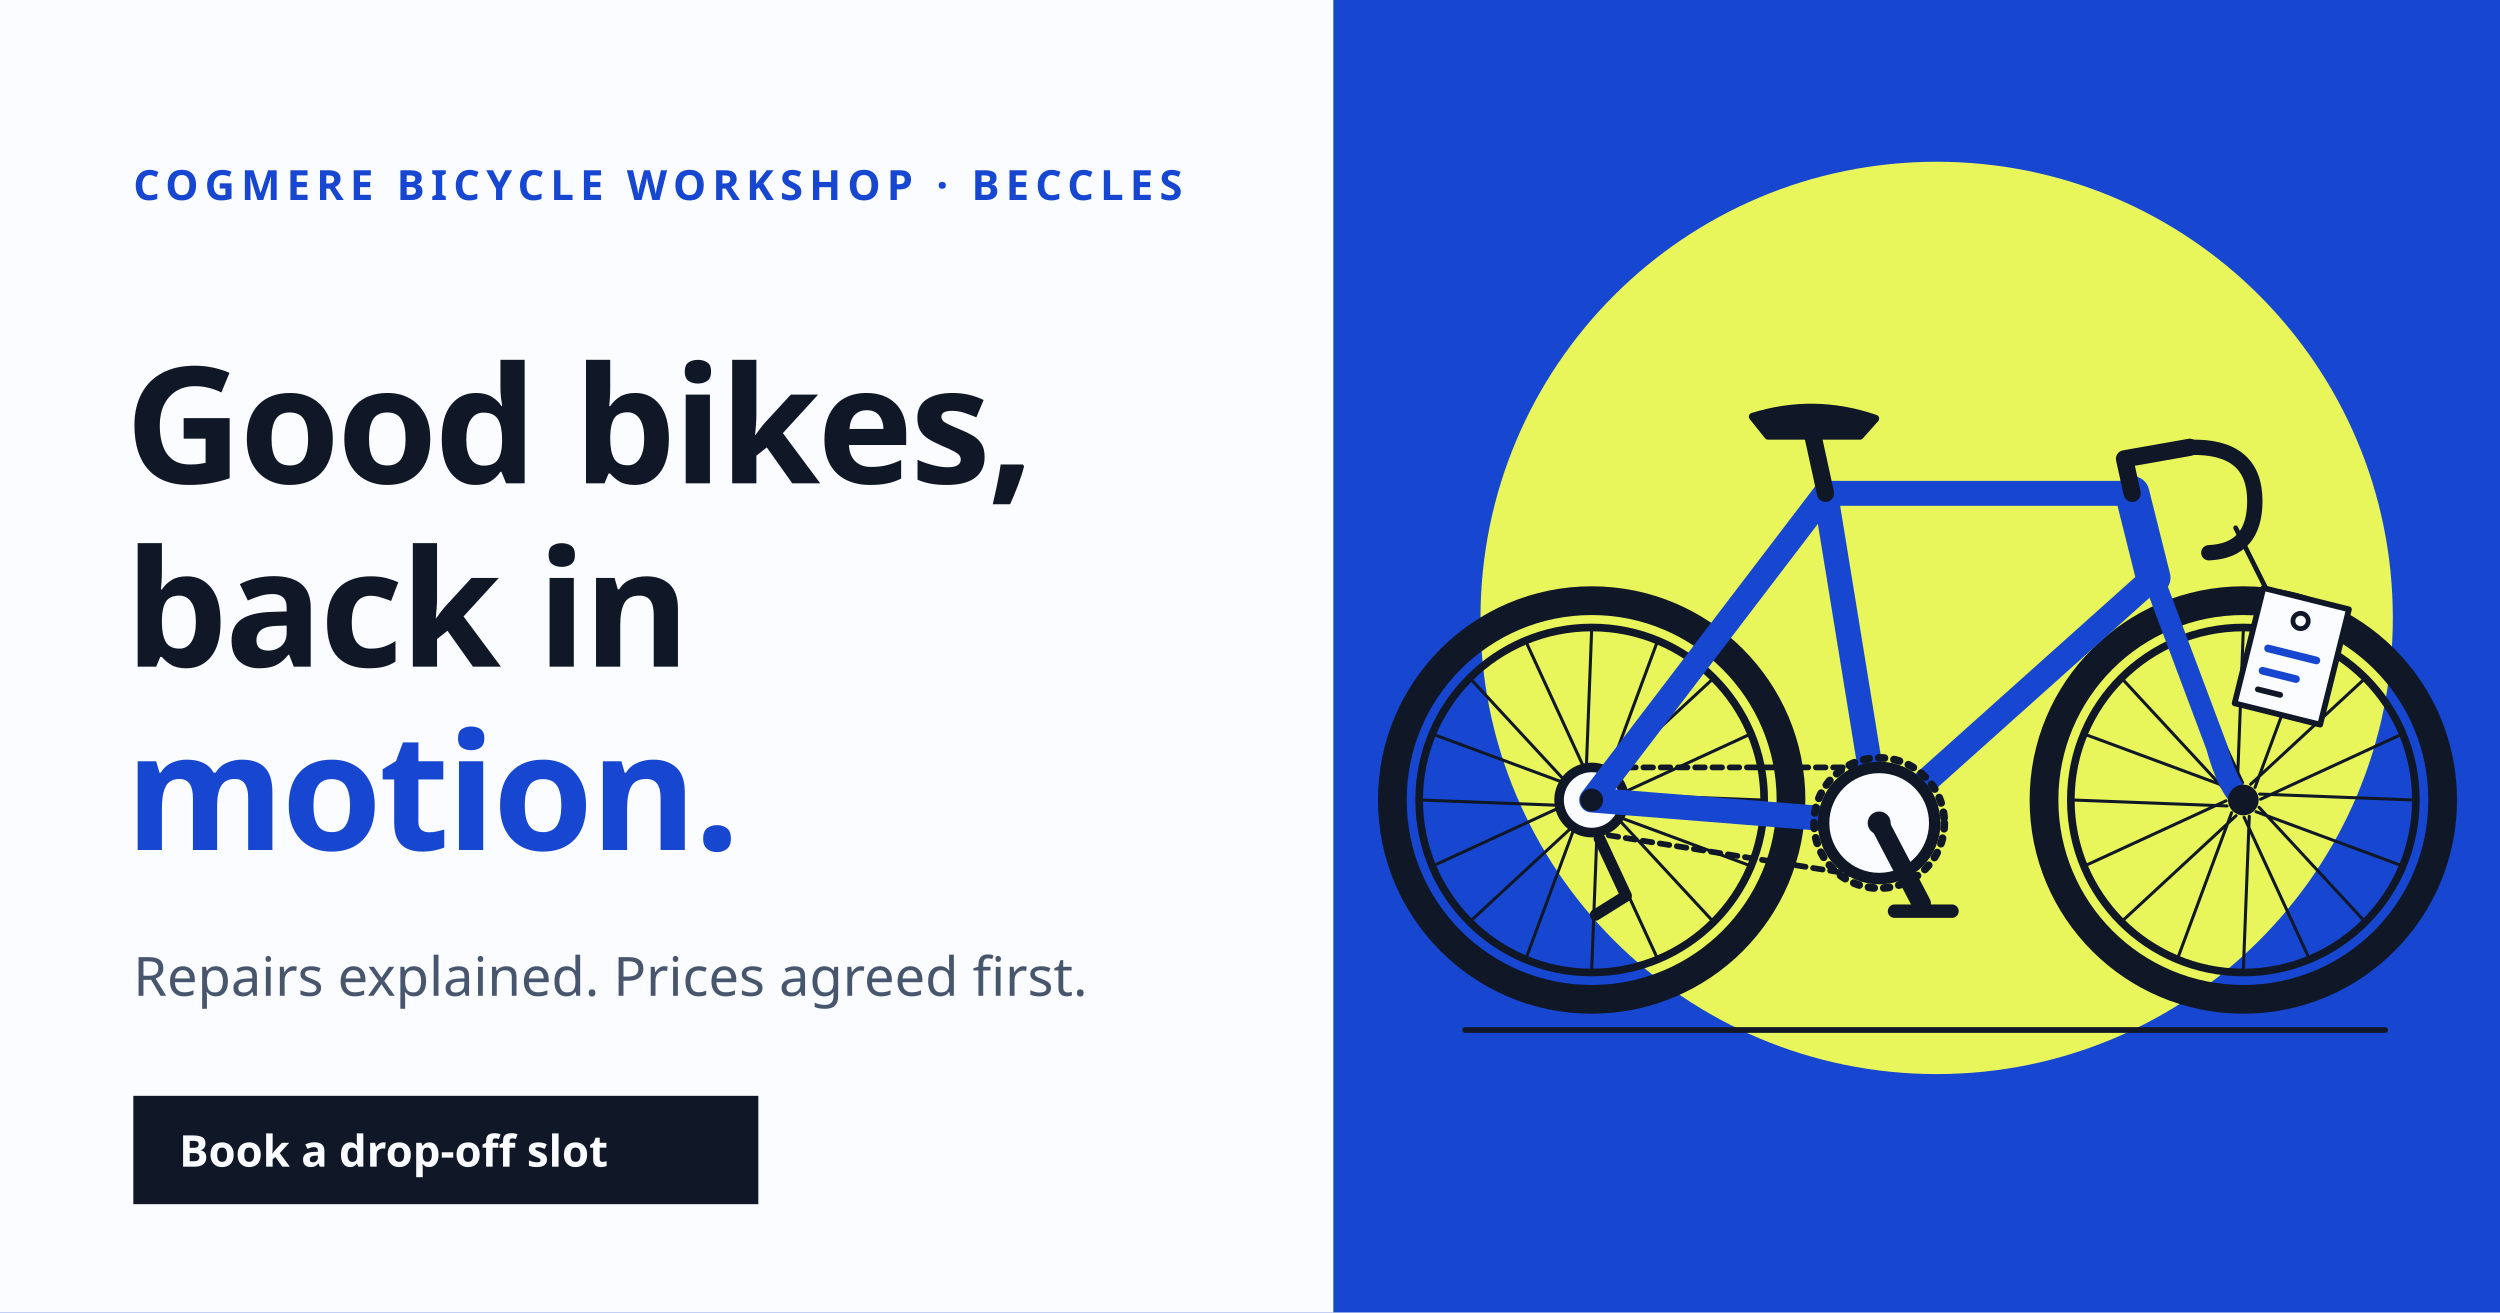
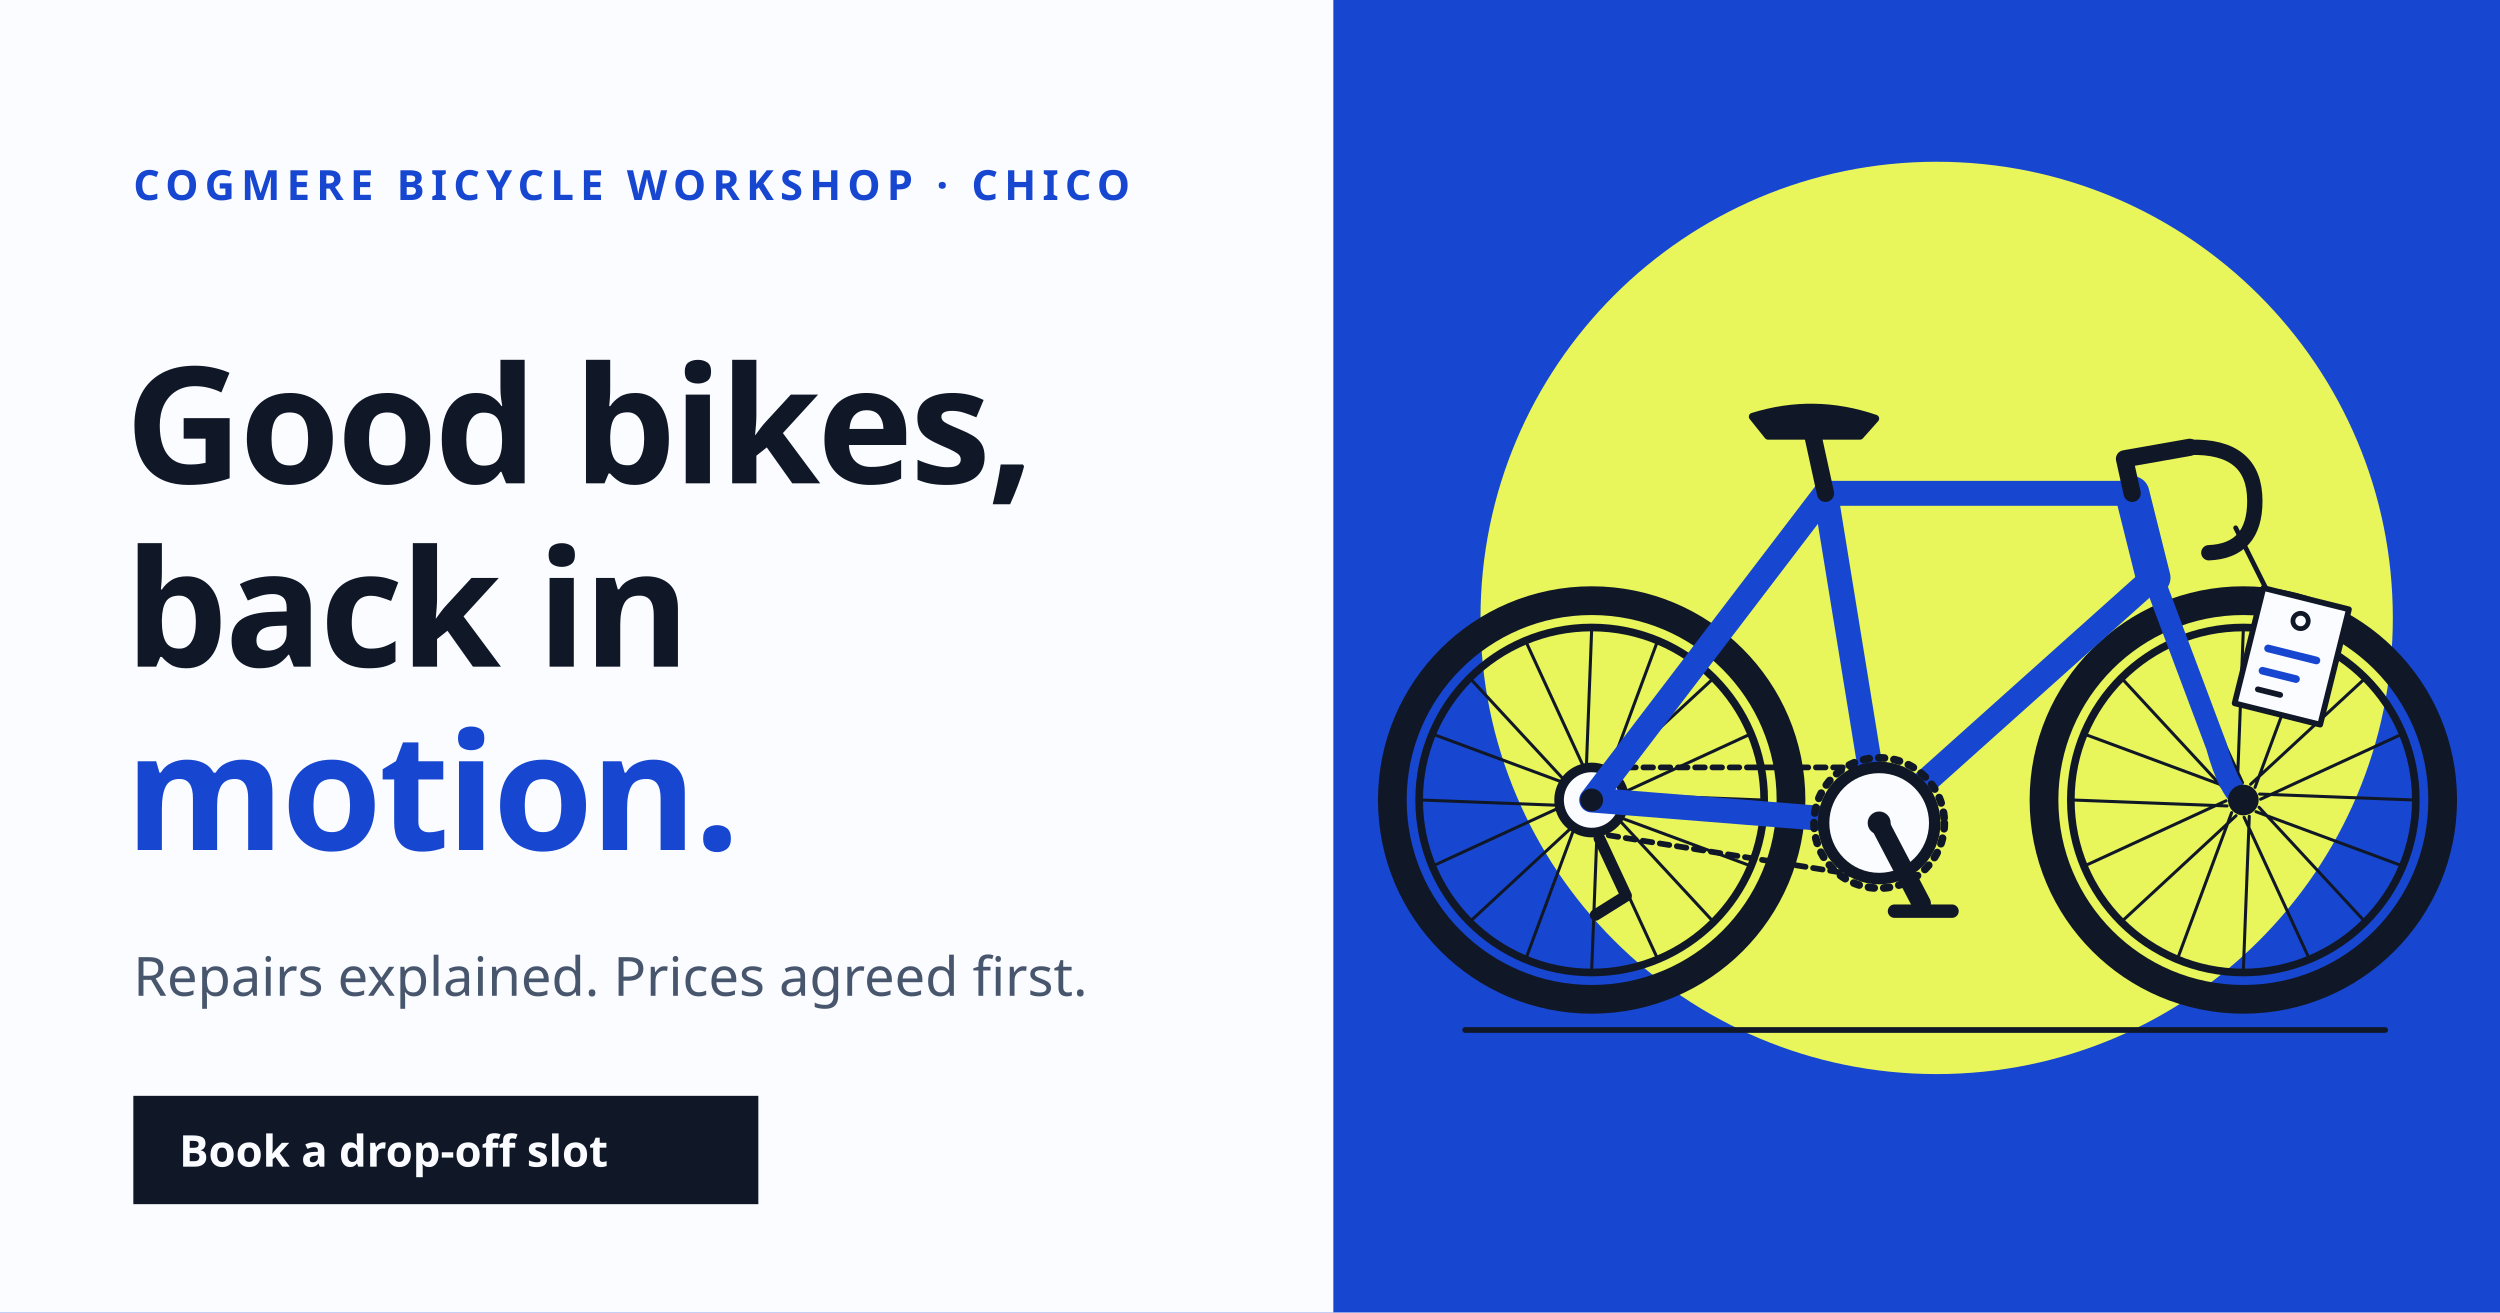
<svg xmlns="http://www.w3.org/2000/svg" width="1200" height="630" viewBox="0 0 1200 630">
  <rect width="1200" height="630" fill="#1747d1" />
  <rect x="0" y="0" width="640" height="630" fill="#fbfcff" />
  <g transform="translate(626 62) scale(.92)">
    <circle cx="330" cy="255" r="238" fill="#e8f65b" />
    <path d="M84 470h480" stroke="#101828" stroke-width="3" stroke-linecap="round" />
    <g fill="none" stroke-linecap="round" stroke-linejoin="round">
      <g stroke="#101828">
        <circle cx="150" cy="350" r="104" stroke-width="15" />
        <circle cx="490" cy="350" r="104" stroke-width="15" />
        <circle cx="150" cy="350" r="90" stroke-width="4" />
        <circle cx="490" cy="350" r="90" stroke-width="4" />
        <path stroke-width="1.6" d="M158.5 346.9L239 350M156.6 356.1L232.2 384.1M158.2 353.8L212.9 412.9M150.4 359L184.1 432.2M153.1 358.5L150 439M143.9 356.6L115.9 432.2M146.2 358.2L87.1 412.9M141 350.4L67.8 384.1M141.5 353.1L61 350M143.4 343.9L67.8 315.9M141.8 346.2L87.1 287.1M149.6 341L115.9 267.8M146.9 341.5L150 261M156.1 343.4L184.1 267.8M153.8 341.8L212.9 287.1M159 349.6L232.2 315.9M498.5 346.9L579 350M496.6 356.1L572.2 384.1M498.2 353.8L552.9 412.9M490.4 359L524.1 432.2M493.1 358.5L490 439M483.9 356.6L455.9 432.2M486.2 358.2L427.1 412.9M481 350.4L407.8 384.1M481.5 353.1L401 350M483.4 343.9L407.8 315.9M481.8 346.2L427.1 287.1M489.6 341L455.9 267.8M486.9 341.5L490 261M496.1 343.4L524.1 267.8M493.8 341.8L552.9 287.1M499 349.6L572.2 315.9" />
      </g>
      <path stroke="#101828" stroke-width="3" stroke-dasharray="5 4" d="M150 333L300 333M150 367L300 391" />
      <circle cx="150" cy="350" r="17" stroke="#101828" stroke-width="5" fill="#fbfcff" />
      <path stroke="#101828" stroke-width="6" d="M154 370l14 30l-16 10" />
      <path stroke="#1747d1" stroke-width="13" d="M150 350L300 362L272 190ZM272 190L432 190M300 362L443 234" />
      <path stroke="#1747d1" stroke-width="18" d="M432 190L443 234" />
      <path stroke="#1747d1" stroke-width="11" d="M443 234L476 322Q482 344 490 350" />
      <path stroke="#101828" stroke-width="9" d="M272 190L265 158M432 190L428 172L462 166" />
      <path stroke="#101828" stroke-width="8" d="M462 166q34-1 34 28q0 26-24 27" />
      <path fill="#101828" stroke="#101828" stroke-width="4" d="M234 150q32-10 64 1l-8 9h-48Z" />
      <circle cx="300" cy="362" r="29" stroke="#101828" stroke-width="6" fill="#fbfcff" />
      <circle cx="300" cy="362" r="34" stroke="#101828" stroke-width="4" stroke-dasharray="3 5" />
      <path stroke="#101828" stroke-width="10" d="M300 362L322 404" />
      <path stroke="#101828" stroke-width="7" d="M308 408h30" />
      <circle cx="300" cy="362" r="6" fill="#101828" stroke="none" />
      <circle cx="150" cy="350" r="6" fill="#101828" stroke="none" />
      <circle cx="490" cy="350" r="8" fill="#101828" stroke="none" />
      <path stroke="#101828" stroke-width="2.5" d="M486 208l18 36" />
      <g transform="rotate(14 516 268)">
        <rect x="494" y="244" width="46" height="62" fill="#fbfcff" stroke="#101828" stroke-width="3" />
        <circle cx="517" cy="256" r="4" stroke="#101828" stroke-width="2.5" />
        <path stroke="#1747d1" stroke-width="4" d="M504 274h26M504 286h18" />
        <path stroke="#101828" stroke-width="3" d="M504 296h12" />
      </g>
    </g>
  </g>
  <g font-family="Spline Sans,sans-serif">
-     <text x="64" y="96" font-size="20" font-weight="600" letter-spacing="3" fill="#1747d1">COGMERE BICYCLE WORKSHOP · BECCLES</text>
+     <text x="64" y="96" font-size="20" font-weight="600" letter-spacing="3" fill="#1747d1">COGMERE BICYCLE WORKSHOP · CHICO</text>
    <g font-family="Chivo,sans-serif" font-size="78" font-weight="900" letter-spacing="-1.5" fill="#101828">
      <text x="60" y="232">Good bikes,</text>
      <text x="60" y="320">back in</text>
      <text x="60" y="408" fill="#1747d1">motion.</text>
    </g>
    <text x="64" y="478" font-size="26" fill="#48566d">Repairs explained. Prices agreed first.</text>
    <rect x="64" y="526" width="300" height="52" fill="#101828" />
    <text x="86" y="560" font-size="21" font-weight="700" fill="#fbfcff">Book a drop-off slot</text>
  </g>
</svg>
